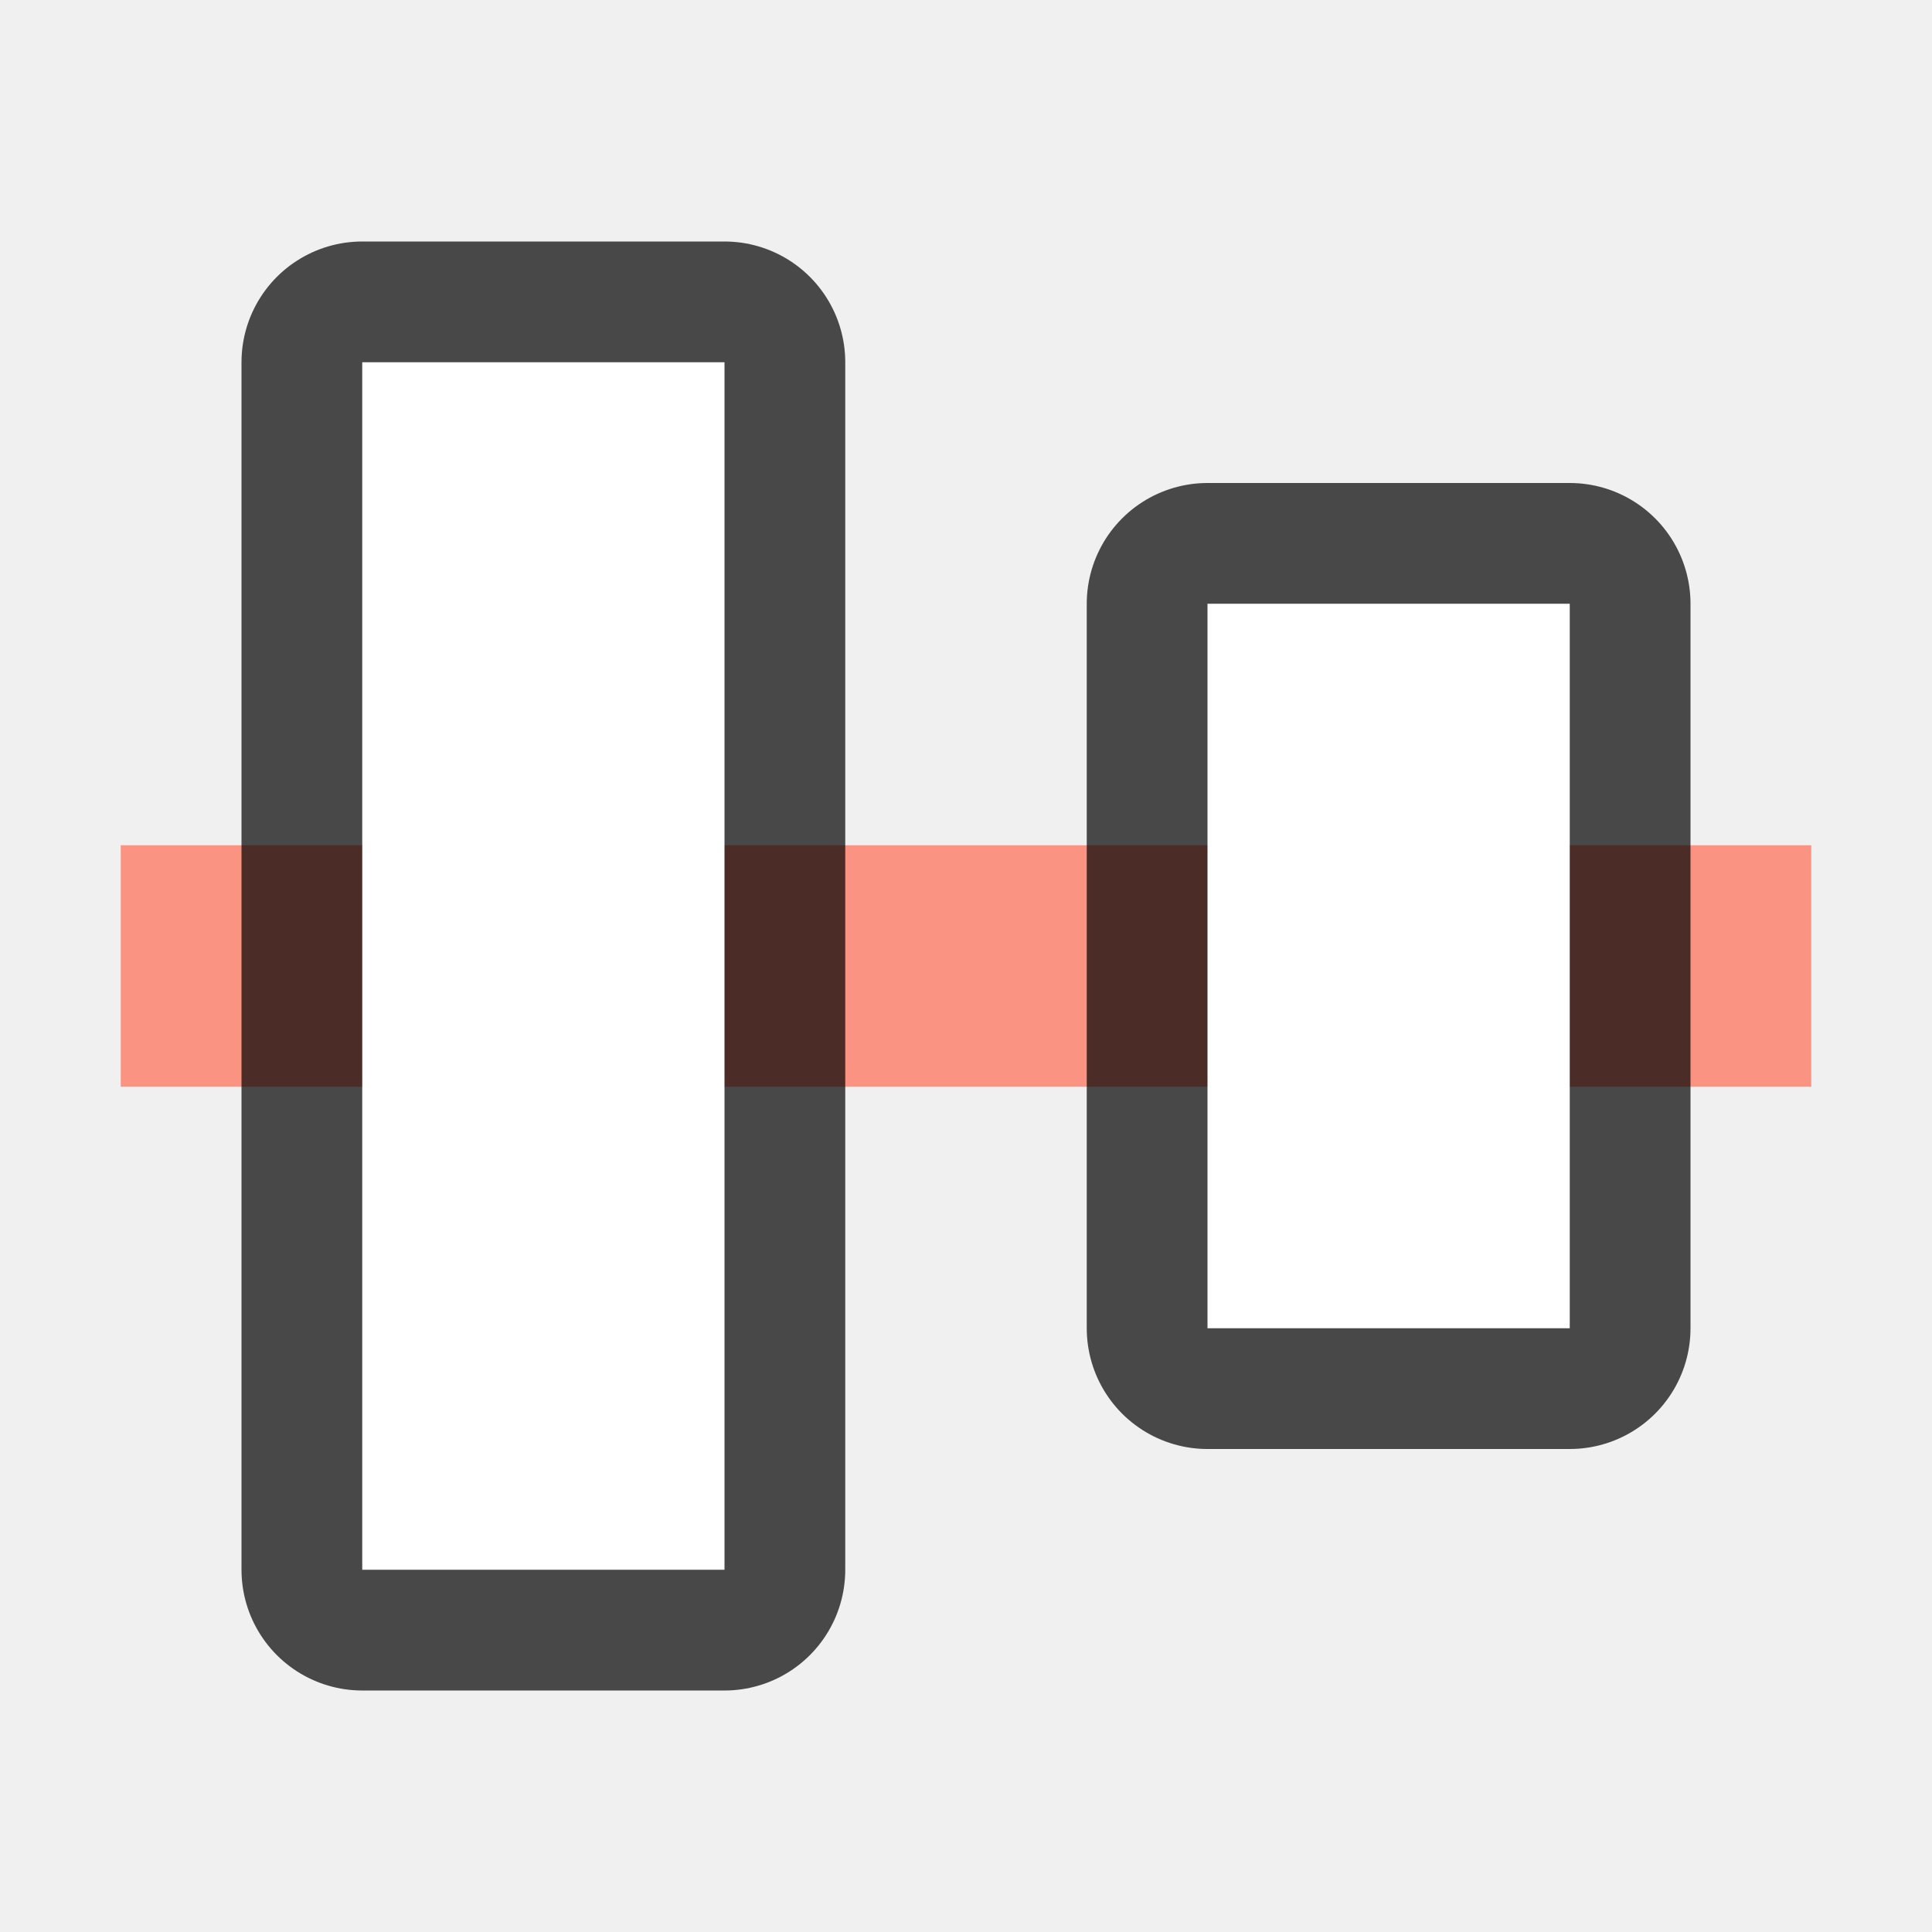
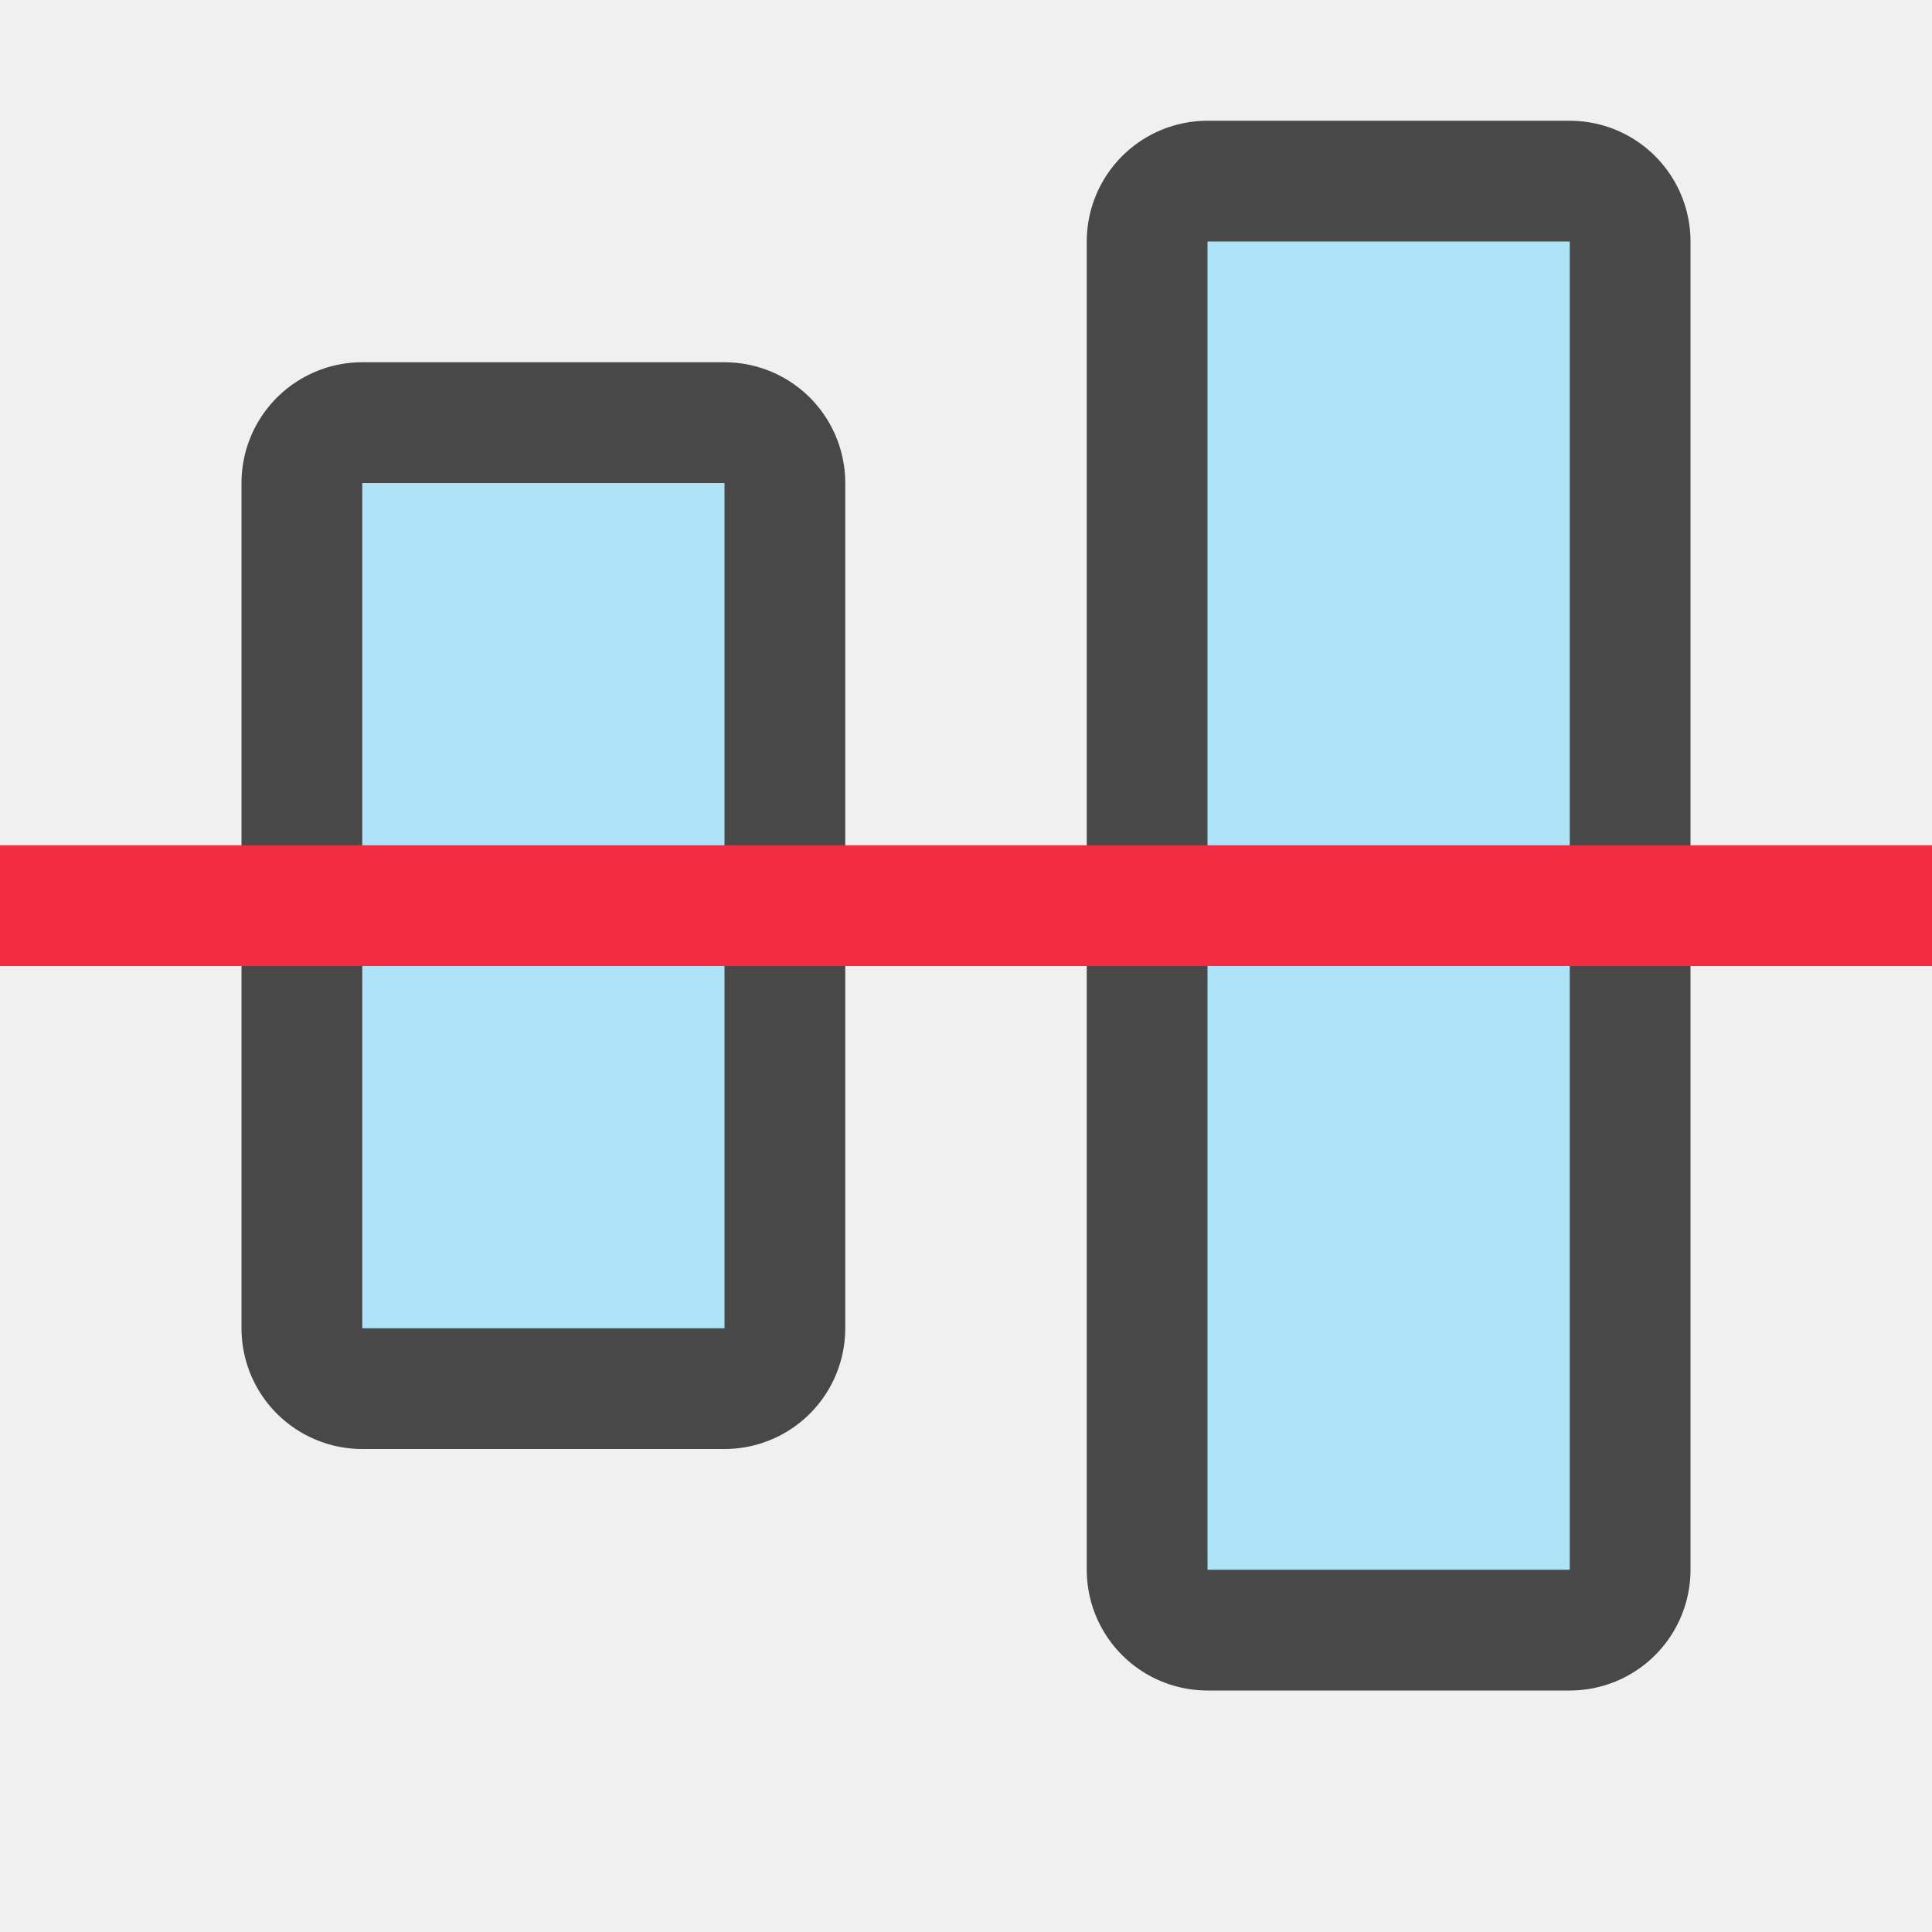
<svg xmlns="http://www.w3.org/2000/svg" viewBox="0 0 16 16">
-   <path fill="#fa9381" d="M1 9h14V7H1z" />
-   <path opacity=".7" stroke="#000" stroke-width="2" stroke-linecap="round" stroke-linejoin="round" d="M6 3H3v10h3z" />
-   <path fill="#fff" d="M6 3H3v10h3z" />
-   <path opacity=".7" stroke="#000" stroke-width="2" stroke-linecap="round" stroke-linejoin="round" d="M13 5h-3v6h3z" />
-   <path fill="#fff" d="M13 5h-3v6h3z" />
+   <path opacity=".7" stroke="#000" stroke-width="2" stroke-linecap="round" stroke-linejoin="round" d="M10 2h3v11h-3z" />
+   <path fill="#aee3f8" d="M10 2h3v11h-3z" />
+   <path opacity=".7" stroke="#000" stroke-width="2" stroke-linecap="round" stroke-linejoin="round" d="M3 4h3v7H3z" />
+   <path fill="#aee3f8" d="M3 4h3v7H3z" />
+   <path fill="#f22c42" d="M0 8h16V7H0z" />
</svg>
